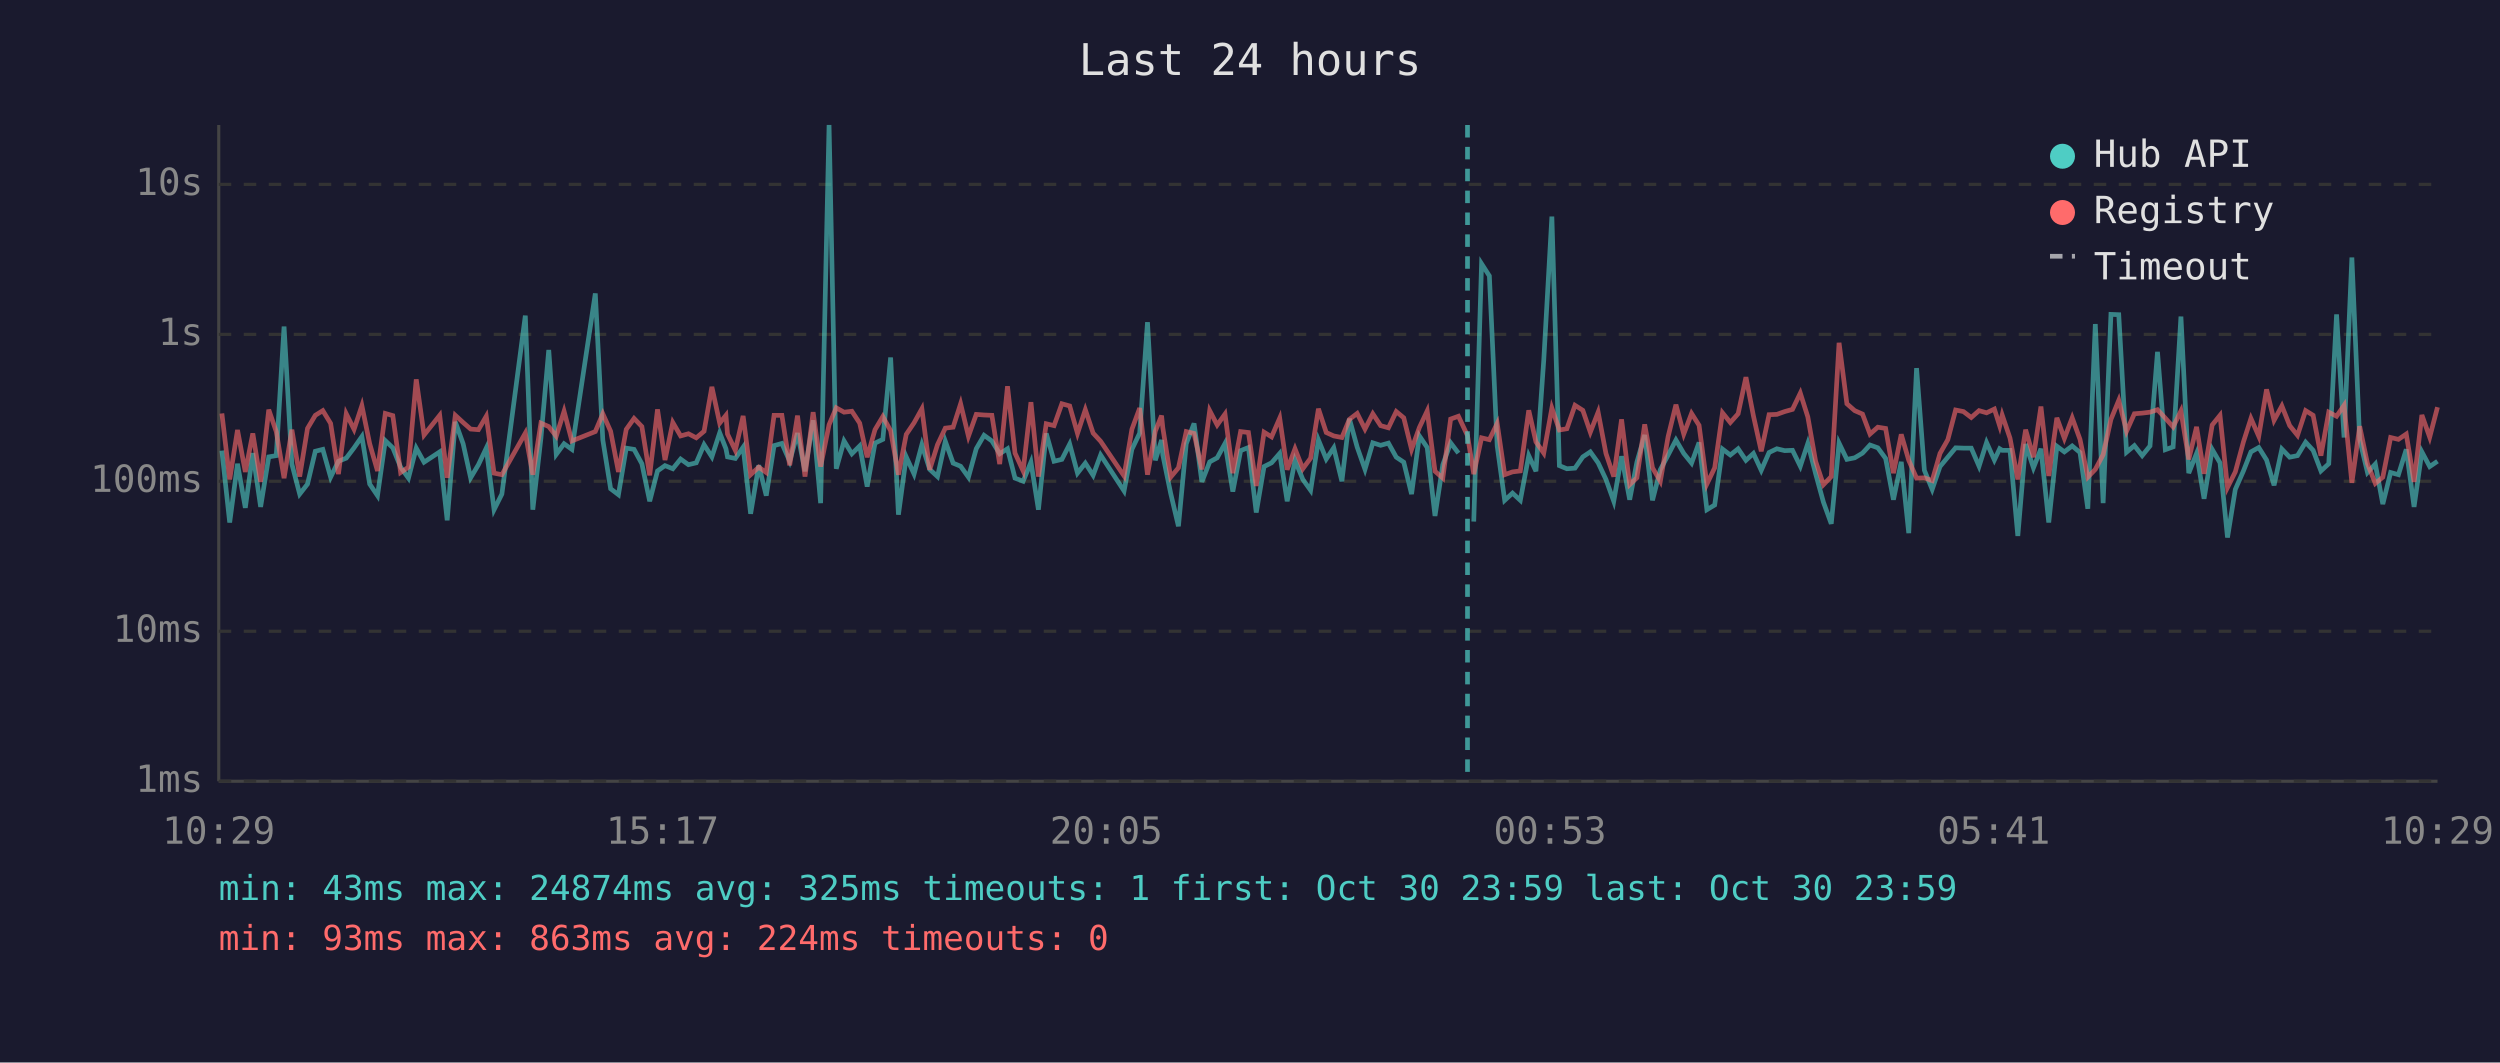
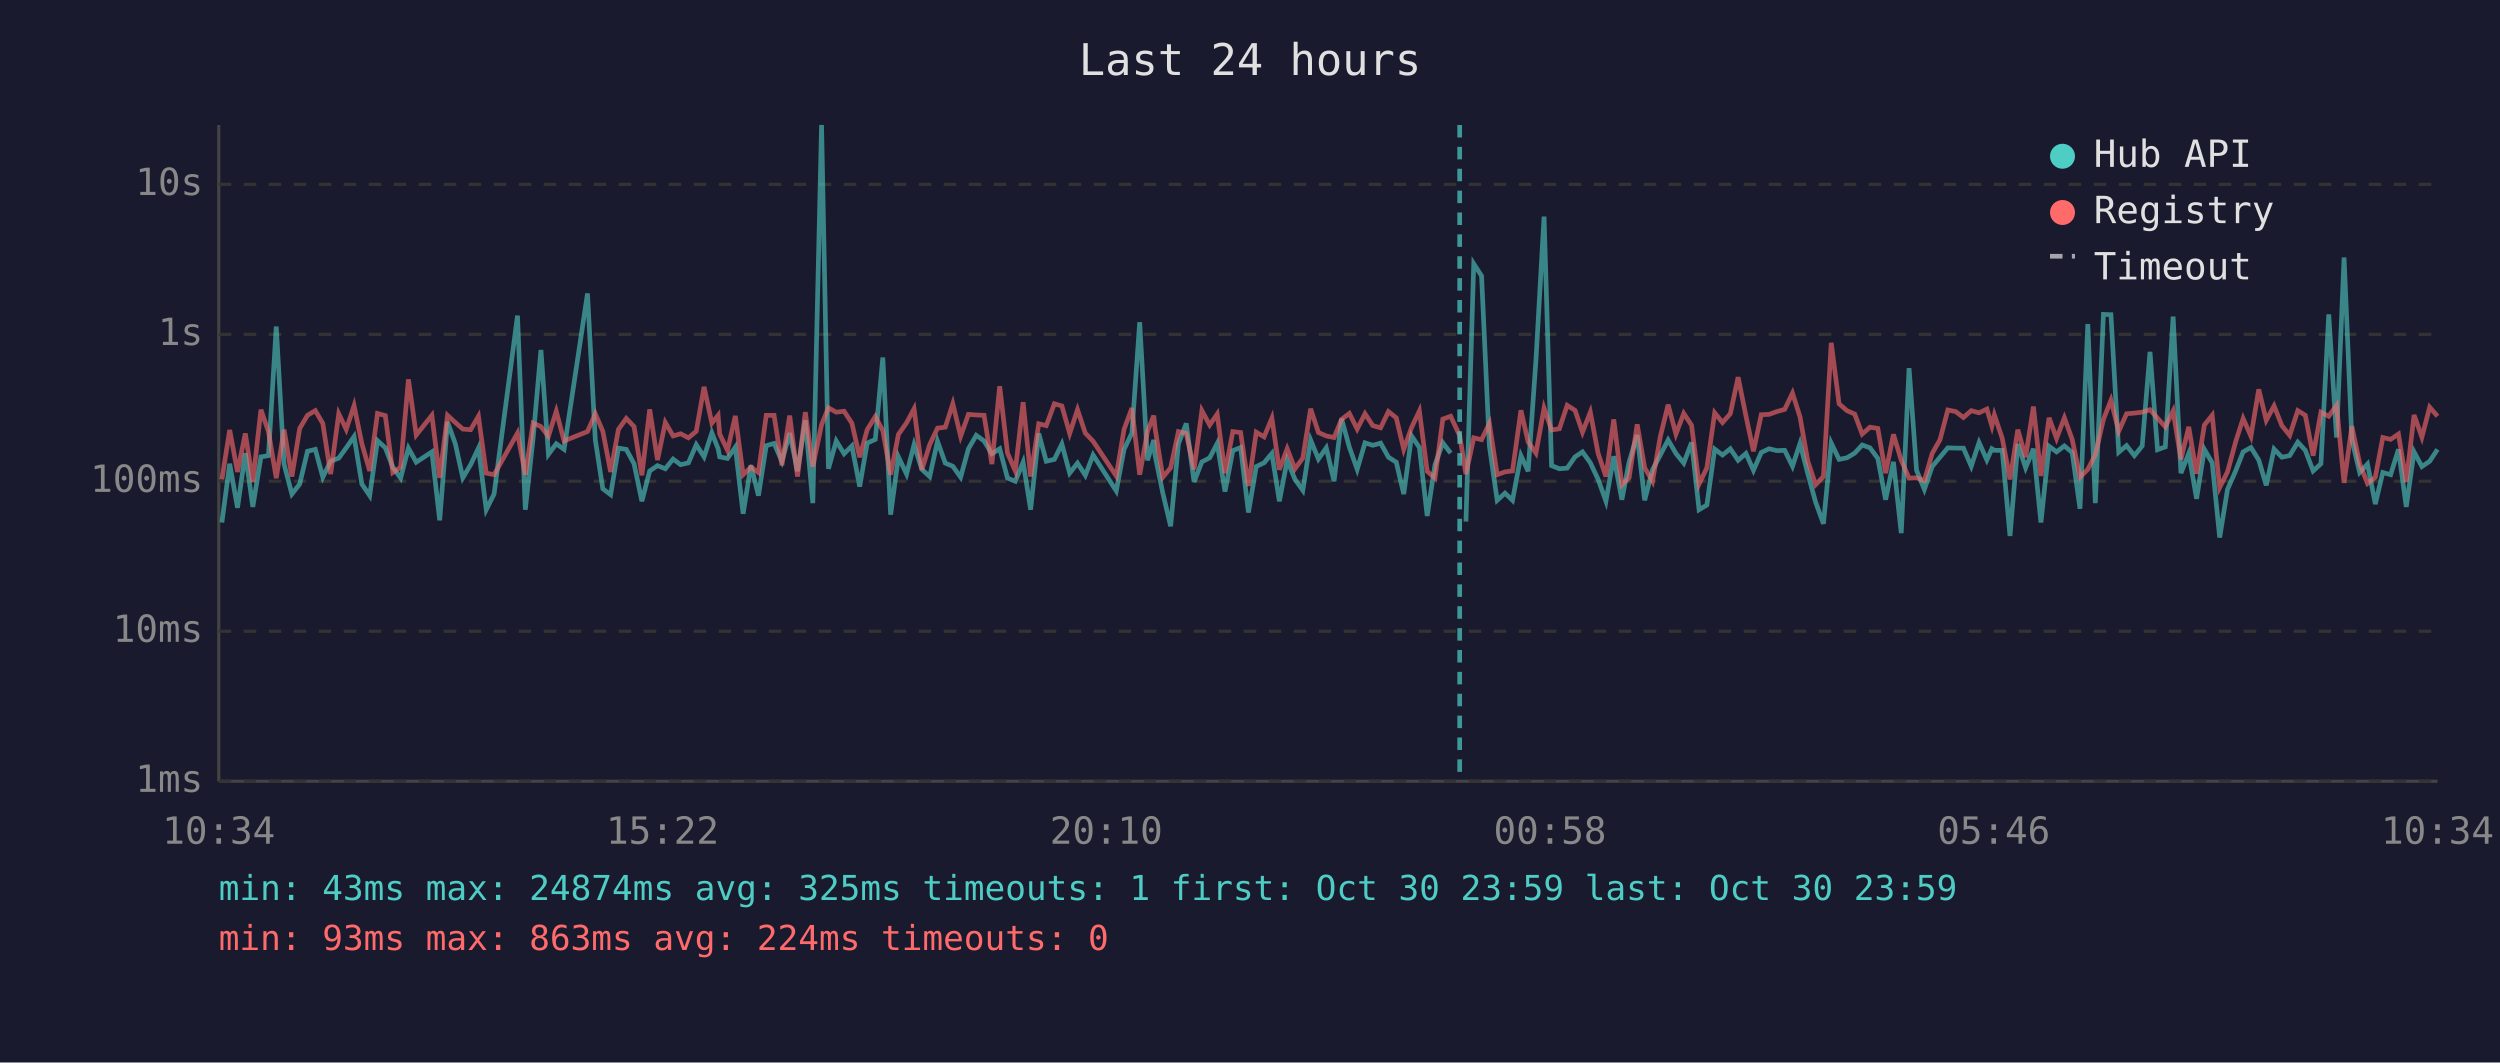
<svg xmlns="http://www.w3.org/2000/svg" viewBox="0 0 800 340" font-family="monospace" font-size="12">
  <rect width="800" height="340" fill="#1a1a2e" />
  <text x="400" y="24" fill="#e0e0e0" font-size="14" text-anchor="middle">Last 24 hours</text>
  <line x1="70" y1="40" x2="70" y2="250" stroke="#444" stroke-width="1" />
  <line x1="70" y1="250" x2="780" y2="250" stroke="#444" stroke-width="1" />
  <line x1="70" y1="250" x2="780" y2="250" stroke="#333" stroke-width="1" stroke-dasharray="4" />
  <text x="65" y="250" fill="#888" text-anchor="end" dominant-baseline="middle">1ms</text>
  <line x1="70" y1="202" x2="780" y2="202" stroke="#333" stroke-width="1" stroke-dasharray="4" />
  <text x="65" y="202" fill="#888" text-anchor="end" dominant-baseline="middle">10ms</text>
  <line x1="70" y1="154" x2="780" y2="154" stroke="#333" stroke-width="1" stroke-dasharray="4" />
  <text x="65" y="154" fill="#888" text-anchor="end" dominant-baseline="middle">100ms</text>
  <line x1="70" y1="107" x2="780" y2="107" stroke="#333" stroke-width="1" stroke-dasharray="4" />
  <text x="65" y="107" fill="#888" text-anchor="end" dominant-baseline="middle">1s</text>
  <line x1="70" y1="59" x2="780" y2="59" stroke="#333" stroke-width="1" stroke-dasharray="4" />
  <text x="65" y="59" fill="#888" text-anchor="end" dominant-baseline="middle">10s</text>
-   <text x="70" y="270" fill="#888" text-anchor="middle">10:29</text>
-   <text x="212" y="270" fill="#888" text-anchor="middle">15:17</text>
-   <text x="354" y="270" fill="#888" text-anchor="middle">20:05</text>
-   <text x="496" y="270" fill="#888" text-anchor="middle">00:53</text>
-   <text x="638" y="270" fill="#888" text-anchor="middle">05:41</text>
-   <text x="780" y="270" fill="#888" text-anchor="middle">10:29</text>
-   <polyline points="71.0,144.2 73.5,167.2 76.0,148.4 78.5,162.5 80.9,145.0 83.4,162.2 86.0,146.2 88.4,145.8 90.9,104.5 93.4,148.5 95.9,158.1 98.4,154.9 100.9,144.4 103.3,143.8 105.8,152.7 108.3,147.6 110.8,146.6 113.3,143.3 115.8,139.7 118.3,154.9 120.8,158.6 123.3,141.0 125.7,143.3 128.2,149.5 130.7,153.0 133.2,143.4 135.7,147.9 140.7,144.6 143.1,166.5 145.7,135.0 148.2,142.0 150.6,152.9 153.1,148.7 155.6,143.4 158.1,163.1 160.6,158.1 168.1,101.0 170.5,163.1 173.1,140.2 175.6,112.0 178.0,145.4 180.5,142.0 183.0,143.8 190.5,93.9 192.9,140.8 195.4,156.4 197.9,158.3 200.4,143.4 202.9,143.8 205.4,148.4 207.9,160.4 210.4,150.7 212.8,149.0 215.3,150.0 217.8,146.9 220.3,148.7 222.8,148.1 225.3,142.3 227.8,146.2 230.3,138.5 232.3,143.6 232.8,146.2 235.3,146.7 237.8,143.1 240.2,164.4 242.8,148.9 245.2,158.6 247.7,142.6 250.2,141.9 252.7,147.6 255.2,138.6 257.6,150.8 260.2,134.5 262.6,161.0 265.3,40.0 267.6,150.0 270.1,141.1 272.6,145.2 275.1,142.7 277.5,155.7 280.0,141.8 282.5,140.6 285.0,114.4 287.5,164.7 290.0,146.2 292.5,151.7 295.0,142.3 297.5,150.2 300.0,152.5 302.5,141.2 305.0,148.2 307.4,149.2 309.9,152.7 312.4,143.6 314.9,139.3 317.4,141.1 319.9,145.2 322.4,143.6 324.8,153.0 327.4,154.0 329.9,147.9 332.3,163.1 334.8,138.7 337.3,147.6 339.8,147.0 342.3,142.1 344.8,151.4 347.3,148.2 349.8,152.1 352.2,145.6 359.7,157.1 362.2,143.8 364.7,138.6 367.2,103.1 369.7,147.3 371.7,140.8 372.1,145.6 374.6,157.8 377.1,168.4 379.6,142.0 382.1,135.5 384.6,154.2 387.1,147.8 389.5,146.5 392.0,141.9 394.5,157.3 397.0,144.2 399.5,143.2 402.0,164.0 404.5,149.3 406.9,148.1 409.5,145.1 411.9,160.4 414.4,147.3 416.9,153.4 419.4,156.9 421.9,140.8 424.4,146.9 426.8,143.3 429.4,154.0 431.8,134.0 434.3,143.1 436.8,150.2 439.3,141.7 441.8,142.5 444.3,141.8 446.8,146.3 449.2,147.9 451.7,158.1 454.2,139.5 456.7,143.2 459.2,165.1 461.7,148.7 464.2,141.7 466.7,145.0" fill="none" stroke="#4ecdc4" stroke-width="1.5" opacity="0.6" />
-   <polyline points="471.6,166.9 474.1,84.4 476.6,88.3 479.1,142.7 481.5,160.1 484.0,157.8 486.5,160.1 489.2,145.8 491.5,150.8 494.0,115.3 496.6,69.3 499.0,149.0 501.4,150.0 504.0,149.8 506.5,146.2 508.9,144.6 511.4,148.1 513.9,153.4 516.4,160.4 518.9,146.0 521.5,159.9 523.8,147.9 526.3,139.2 528.8,160.1 531.3,150.3 533.8,145.6 536.3,140.8 538.8,145.1 541.3,148.2 543.7,141.6 546.2,163.1 548.7,161.6 551.2,143.7 553.7,145.6 556.2,143.6 558.7,147.3 561.1,145.1 563.6,150.5 566.1,144.8 568.6,143.6 571.1,144.2 573.6,144.1 576.1,149.2 578.5,141.9 581.0,151.6 583.5,160.7 586.0,167.6 588.5,141.8 591.0,147.0 593.5,146.5 596.0,145.0 598.4,142.4 600.9,143.3 603.4,146.7 605.9,159.9 608.4,147.8 610.8,170.6 613.3,117.8 615.8,150.5 618.3,156.6 620.8,149.3 623.3,146.3 625.8,143.3 628.3,143.4 630.8,143.4 633.3,149.2 635.7,141.6 638.2,147.2 639.9,143.6 640.7,144.1 643.2,144.1 645.7,171.5 648.2,142.1 650.7,149.7 653.1,143.6 655.6,167.2 658.2,142.8 660.6,144.6 663.1,142.7 665.6,144.8 668.1,162.8 670.5,103.7 673.0,161.0 675.5,100.6 678.0,100.7 680.5,144.7 683.0,142.6 685.5,145.8 688.0,142.7 690.4,112.6 692.9,143.9 695.4,143.0 697.9,101.3 700.4,151.4 702.9,145.1 705.3,159.6 707.9,143.8 710.4,148.1 712.8,172.0 715.3,156.6 717.9,150.7 720.3,144.6 722.8,143.2 725.3,147.2 727.7,155.3 730.2,143.7 732.7,146.3 735.2,145.8 737.8,141.5 740.2,144.1 742.7,150.7 745.2,148.4 747.7,100.6 750.1,140.0 752.6,82.4 755.1,140.7 757.6,151.2 760.1,148.5 762.5,161.3 765.0,151.2 767.5,151.9 770.0,143.8 772.5,162.2 775.0,144.6 777.5,149.3 780.0,147.6" fill="none" stroke="#4ecdc4" stroke-width="1.5" opacity="0.6" />
-   <polyline points="71.0,132.3 73.5,153.4 76.0,137.6 78.5,151.0 80.9,138.7 83.4,154.2 86.0,131.1 88.4,138.1 90.9,153.0 93.4,137.5 95.9,152.5 98.4,137.1 100.9,132.9 103.3,131.4 105.8,135.5 108.3,151.7 110.8,132.4 113.3,137.4 115.8,129.8 118.3,142.0 120.8,150.7 123.3,132.3 125.7,133.0 128.2,151.2 130.7,149.5 133.2,121.4 135.7,139.2 140.7,132.9 143.1,152.9 145.7,132.9 148.2,135.2 150.6,137.3 153.1,137.5 155.6,133.2 158.1,151.4 160.6,151.9 168.1,138.6 170.5,151.9 173.1,135.4 175.6,136.5 178.0,139.6 180.5,131.6 183.0,141.1 190.5,138.1 192.9,132.4 195.4,138.0 197.9,151.0 200.4,137.4 202.9,133.9 205.4,136.5 207.9,152.1 210.4,131.0 212.8,147.2 215.3,135.2 217.8,139.5 220.3,138.8 222.8,140.1 225.3,138.0 227.8,123.8 230.3,135.4 232.3,132.9 232.8,138.9 235.3,144.1 237.8,133.1 240.2,151.9 242.8,149.5 245.2,151.2 247.7,132.9 250.2,132.9 252.7,148.9 255.2,133.0 257.6,152.5 260.2,131.9 262.6,149.3 265.3,135.9 267.6,130.5 270.1,131.9 272.6,131.6 275.1,135.4 277.5,146.3 280.0,137.5 282.5,133.3 285.0,137.8 287.5,151.9 290.0,139.0 292.5,135.3 295.0,130.8 297.5,150.3 300.0,142.3 302.5,137.0 305.0,136.7 307.4,129.2 309.9,139.6 312.4,132.6 314.9,132.8 317.4,132.9 319.9,148.5 322.4,123.6 324.8,145.0 327.4,150.7 329.9,128.7 332.3,152.5 334.8,135.6 337.3,136.2 339.8,129.2 342.3,129.9 344.8,138.7 347.3,131.1 349.8,138.6 352.2,141.2 359.7,152.3 362.2,137.4 364.7,130.6 367.2,151.9 369.7,138.0 371.7,133.0 372.1,136.9 374.6,152.7 377.1,149.7 379.6,138.1 382.1,138.7 384.6,150.2 387.1,131.4 389.5,136.0 392.0,132.5 394.5,151.4 397.0,138.1 399.5,138.4 402.0,155.5 404.5,138.3 406.9,139.8 409.5,133.8 411.9,150.3 414.4,143.6 416.9,150.0 419.4,146.6 421.9,130.8 424.4,138.4 426.8,139.5 429.4,140.0 431.8,134.2 434.3,132.3 436.8,137.3 439.3,132.4 441.8,136.2 444.3,136.9 446.8,131.7 449.2,133.7 451.7,143.8 454.2,136.8 456.7,131.5 459.2,150.8 461.7,153.0 464.2,134.1 466.7,133.2 469.6,139.4 471.6,151.7 474.1,140.1 476.6,140.7 479.1,135.5 481.5,151.9 484.0,151.0 486.5,150.7 489.2,131.3 491.5,141.4 494.0,145.0 496.6,130.6 499.0,137.6 501.4,137.2 504.0,129.7 506.5,131.3 508.9,138.3 511.4,131.9 513.9,145.1 516.4,152.5 518.9,134.2 521.5,155.1 523.8,152.9 526.3,135.8 528.8,149.7 531.3,154.0 533.8,139.7 536.3,129.5 538.8,138.9 541.3,132.3 543.7,136.1 546.2,154.9 548.7,149.7 551.2,132.1 553.7,135.2 556.2,132.4 558.7,120.7 561.1,133.1 563.6,144.4 566.1,132.7 568.6,132.6 571.1,131.7 573.6,131.0 576.1,125.8 578.5,133.4 581.0,147.6 583.5,155.1 586.0,152.5 588.5,109.7 591.0,129.2 593.5,131.4 596.0,132.5 598.4,138.9 600.9,136.7 603.4,137.1 605.9,151.4 608.4,139.0 610.8,147.3 613.3,153.0 615.8,152.9 618.3,153.8 620.8,145.1 623.3,140.7 625.8,131.2 628.3,131.7 630.8,133.6 633.3,131.4 635.7,132.1 638.2,130.9 639.9,136.3 640.7,132.8 643.2,140.2 645.7,153.4 648.2,137.5 650.7,146.3 653.1,130.1 655.6,152.3 658.2,133.7 660.6,140.3 663.1,133.7 665.6,140.6 668.1,152.7 670.5,150.2 673.0,145.5 675.5,134.2 678.0,128.1 680.5,138.0 683.0,132.4 685.5,132.2 688.0,131.9 690.4,131.1 692.9,133.8 695.4,136.6 697.9,131.5 700.4,147.0 702.9,136.6 705.3,151.6 707.9,136.0 710.4,132.9 712.8,156.0 715.3,151.0 717.9,141.4 720.3,133.9 722.8,139.6 725.3,124.6 727.7,134.5 730.2,129.9 732.7,136.2 735.2,139.3 737.8,131.4 740.2,132.9 742.7,145.8 745.2,131.9 747.7,133.2 750.1,129.7 752.6,154.5 755.1,136.4 757.6,148.4 760.1,154.7 762.5,152.7 765.0,140.0 767.5,140.6 770.0,138.9 772.5,154.2 775.0,132.8 777.5,139.9 780.0,130.3" fill="none" stroke="#ff6b6b" stroke-width="1.5" opacity="0.6" />
-   <line x1="469.6" y1="40" x2="469.6" y2="250" stroke="#4ecdc4" stroke-width="1.5" stroke-dasharray="4,3" opacity="0.7" />
+   <text x="70" y="270" fill="#888" text-anchor="middle">10:34</text>
+   <text x="212" y="270" fill="#888" text-anchor="middle">15:22</text>
+   <text x="354" y="270" fill="#888" text-anchor="middle">20:10</text>
+   <text x="496" y="270" fill="#888" text-anchor="middle">00:58</text>
+   <text x="638" y="270" fill="#888" text-anchor="middle">05:46</text>
+   <text x="780" y="270" fill="#888" text-anchor="middle">10:34</text>
+   <polyline points="71.0,167.2 73.5,148.4 76.0,162.5 78.5,145.0 80.9,162.2 83.5,146.2 85.9,145.8 88.4,104.5 90.9,148.5 93.4,158.1 95.9,154.9 98.4,144.4 100.9,143.8 103.3,152.7 105.8,147.6 108.4,146.6 110.8,143.3 113.3,139.7 115.8,154.9 118.3,158.6 120.8,141.0 123.3,143.3 125.7,149.5 128.2,153.0 130.7,143.4 133.2,147.9 138.2,144.6 140.7,166.5 143.2,135.0 145.7,142.0 148.1,152.9 150.6,148.7 153.1,143.4 155.6,163.1 158.1,158.1 165.6,101.0 168.1,163.1 170.6,140.2 173.1,112.0 175.5,145.4 178.0,142.0 180.5,143.8 188.0,93.9 190.5,140.8 192.9,156.4 195.4,158.3 197.9,143.4 200.4,143.8 202.9,148.4 205.4,160.4 207.9,150.7 210.4,149.0 212.9,150.0 215.4,146.9 217.8,148.7 220.3,148.1 222.8,142.3 225.3,146.2 227.8,138.5 229.8,143.6 230.3,146.2 232.8,146.7 235.3,143.1 237.8,164.4 240.3,148.9 242.7,158.6 245.2,142.6 247.7,141.9 250.2,147.6 252.7,138.6 255.2,150.8 257.7,134.5 260.1,161.0 262.9,40.0 265.1,150.0 267.6,141.1 270.1,145.2 272.6,142.7 275.1,155.7 277.5,141.8 280.1,140.6 282.5,114.4 285.0,164.7 287.5,146.2 290.1,151.7 292.5,142.3 295.0,150.2 297.5,152.5 300.0,141.2 302.5,148.2 304.9,149.2 307.4,152.7 309.9,143.6 312.4,139.3 314.9,141.1 317.4,145.2 319.9,143.6 322.4,153.0 324.9,154.0 327.4,147.9 329.8,163.1 332.4,138.7 334.8,147.6 337.4,147.0 339.8,142.1 342.3,151.4 344.8,148.2 347.3,152.1 349.8,145.6 357.2,157.1 359.7,143.8 362.2,138.6 364.7,103.1 367.2,147.3 369.2,140.8 369.6,145.6 372.1,157.8 374.6,168.4 377.1,142.0 379.6,135.5 382.1,154.2 384.6,147.8 387.1,146.5 389.5,141.9 392.0,157.3 394.5,144.2 397.0,143.2 399.5,164.0 402.0,149.3 404.5,148.1 407.0,145.1 409.4,160.4 411.9,147.3 414.4,153.4 416.9,156.9 419.4,140.8 421.9,146.9 424.4,143.3 426.9,154.0 429.3,134.0 431.8,143.1 434.3,150.2 436.8,141.7 439.3,142.5 441.8,141.8 444.3,146.3 446.8,147.9 449.2,158.1 451.7,139.5 454.2,143.2 456.7,165.1 459.2,148.7 461.7,141.7 464.2,145.0" fill="none" stroke="#4ecdc4" stroke-width="1.5" opacity="0.6" />
+   <polyline points="469.1,166.9 471.6,84.4 474.1,88.3 476.6,142.7 479.1,160.1 481.6,157.8 484.0,160.1 486.7,145.8 489.0,150.8 491.5,115.3 494.1,69.3 496.5,149.0 499.0,150.0 501.5,149.8 504.0,146.2 506.4,144.6 508.9,148.1 511.4,153.4 513.9,160.4 516.4,146.0 519.0,159.9 521.3,147.9 523.9,139.2 526.3,160.1 528.8,150.3 531.3,145.6 533.8,140.8 536.3,145.1 538.8,148.2 541.3,141.6 543.7,163.1 546.2,161.6 548.7,143.7 551.2,145.6 553.7,143.6 556.2,147.3 558.7,145.1 561.1,150.5 563.6,144.8 566.1,143.6 568.6,144.2 571.1,144.1 573.6,149.2 576.0,141.9 578.5,151.6 581.0,160.7 583.5,167.6 586.0,141.8 588.5,147.0 591.0,146.5 593.5,145.0 595.9,142.4 598.4,143.3 600.9,146.7 603.4,159.9 605.9,147.8 608.4,170.6 610.9,117.8 613.3,150.5 615.8,156.6 618.3,149.3 620.8,146.3 623.3,143.3 625.8,143.4 628.3,143.4 630.8,149.2 633.3,141.6 635.8,147.2 637.4,143.6 638.2,144.1 640.7,144.1 643.2,171.5 645.7,142.1 648.2,149.7 650.7,143.6 653.1,167.2 655.7,142.8 658.1,144.6 660.6,142.7 663.1,144.8 665.6,162.8 668.1,103.7 670.5,161.0 673.1,100.6 675.5,100.7 678.0,144.7 680.5,142.6 683.0,145.8 685.5,142.7 688.0,112.6 690.4,143.9 692.9,143.0 695.4,101.3 697.9,151.4 700.4,145.1 702.9,159.6 705.4,143.8 707.9,148.1 710.3,172.0 712.8,156.6 715.4,150.7 717.8,144.6 720.3,143.2 722.8,147.2 725.2,155.3 727.7,143.7 730.2,146.3 732.7,145.8 735.3,141.5 737.7,144.1 740.2,150.7 742.7,148.4 745.2,100.6 747.7,140.0 750.1,82.4 752.6,140.7 755.1,151.2 757.6,148.5 760.1,161.3 762.5,151.2 765.0,151.9 767.5,143.8 770.0,162.2 772.5,144.6 775.0,149.3 777.5,147.6 780.0,143.8" fill="none" stroke="#4ecdc4" stroke-width="1.5" opacity="0.6" />
+   <polyline points="71.0,153.4 73.5,137.6 76.0,151.0 78.5,138.7 80.9,154.2 83.5,131.1 85.9,138.1 88.4,153.0 90.9,137.5 93.4,152.5 95.9,137.1 98.4,132.9 100.9,131.4 103.3,135.5 105.8,151.7 108.4,132.4 110.8,137.4 113.3,129.8 115.8,142.0 118.3,150.7 120.8,132.3 123.3,133.0 125.7,151.2 128.2,149.5 130.7,121.4 133.2,139.2 138.2,132.9 140.7,152.9 143.2,132.9 145.7,135.2 148.1,137.3 150.6,137.5 153.1,133.2 155.6,151.4 158.1,151.9 165.6,138.6 168.1,151.9 170.6,135.4 173.1,136.5 175.5,139.6 178.0,131.6 180.5,141.1 188.0,138.1 190.5,132.4 192.9,138.0 195.4,151.0 197.9,137.4 200.4,133.9 202.9,136.5 205.4,152.1 207.9,131.0 210.4,147.2 212.9,135.2 215.4,139.5 217.8,138.8 220.3,140.1 222.8,138.0 225.3,123.8 227.8,135.4 229.8,132.9 230.3,138.9 232.8,144.1 235.3,133.1 237.8,151.9 240.3,149.5 242.7,151.2 245.2,132.9 247.7,132.9 250.2,148.9 252.7,133.0 255.2,152.5 257.7,131.9 260.1,149.3 262.9,135.9 265.1,130.5 267.6,131.9 270.1,131.6 272.6,135.4 275.1,146.3 277.5,137.5 280.1,133.3 282.5,137.8 285.0,151.9 287.5,139.0 290.1,135.3 292.5,130.8 295.0,150.3 297.5,142.3 300.0,137.0 302.5,136.7 304.9,129.2 307.4,139.6 309.9,132.6 312.4,132.8 314.9,132.9 317.4,148.5 319.9,123.6 322.4,145.0 324.9,150.7 327.4,128.7 329.8,152.5 332.4,135.6 334.8,136.2 337.4,129.2 339.8,129.9 342.3,138.7 344.8,131.1 347.3,138.6 349.8,141.2 357.2,152.3 359.7,137.4 362.2,130.6 364.7,151.9 367.2,138.0 369.2,133.0 369.6,136.9 372.1,152.7 374.6,149.7 377.1,138.1 379.6,138.7 382.1,150.2 384.6,131.4 387.1,136.0 389.5,132.5 392.0,151.4 394.5,138.1 397.0,138.4 399.5,155.5 402.0,138.3 404.5,139.8 407.0,133.8 409.4,150.3 411.9,143.6 414.4,150.0 416.9,146.6 419.4,130.8 421.9,138.4 424.4,139.5 426.9,140.0 429.3,134.2 431.8,132.3 434.3,137.3 436.8,132.4 439.3,136.2 441.8,136.9 444.3,131.7 446.8,133.7 449.2,143.8 451.7,136.8 454.2,131.5 456.7,150.8 459.2,153.0 461.7,134.1 464.2,133.2 467.1,139.4 469.1,151.7 471.6,140.1 474.1,140.7 476.6,135.5 479.1,151.9 481.6,151.0 484.0,150.7 486.7,131.3 489.0,141.4 491.5,145.0 494.1,130.6 496.5,137.6 499.0,137.2 501.5,129.7 504.0,131.3 506.4,138.3 508.9,131.9 511.4,145.1 513.9,152.5 516.4,134.2 519.0,155.1 521.3,152.9 523.9,135.8 526.3,149.7 528.8,154.0 531.3,139.7 533.8,129.5 536.3,138.9 538.8,132.3 541.3,136.1 543.7,154.9 546.2,149.7 548.7,132.1 551.2,135.2 553.7,132.4 556.2,120.7 558.7,133.1 561.1,144.4 563.6,132.7 566.1,132.6 568.6,131.7 571.1,131.0 573.6,125.8 576.0,133.4 578.5,147.6 581.0,155.1 583.5,152.5 586.0,109.7 588.5,129.2 591.0,131.4 593.5,132.5 595.9,138.9 598.4,136.7 600.9,137.1 603.4,151.4 605.9,139.0 608.4,147.3 610.9,153.0 613.3,152.9 615.8,153.8 618.3,145.1 620.8,140.7 623.3,131.2 625.8,131.7 628.3,133.6 630.8,131.4 633.3,132.1 635.8,130.9 637.4,136.3 638.2,132.8 640.7,140.2 643.2,153.4 645.7,137.5 648.2,146.3 650.7,130.1 653.1,152.3 655.7,133.7 658.1,140.3 660.6,133.7 663.1,140.6 665.6,152.7 668.1,150.2 670.5,145.5 673.1,134.2 675.5,128.1 678.0,138.0 680.5,132.4 683.0,132.2 685.5,131.9 688.0,131.1 690.4,133.8 692.9,136.6 695.4,131.5 697.9,147.0 700.4,136.6 702.9,151.6 705.4,136.0 707.9,132.9 710.3,156.0 712.8,151.0 715.4,141.4 717.8,133.9 720.3,139.6 722.8,124.6 725.2,134.5 727.7,129.9 730.2,136.2 732.7,139.3 735.3,131.4 737.7,132.9 740.2,145.8 742.7,131.9 745.2,133.2 747.7,129.7 750.1,154.5 752.6,136.4 755.1,148.4 757.6,154.7 760.1,152.7 762.5,140.0 765.0,140.6 767.5,138.9 770.0,154.2 772.5,132.8 775.0,139.9 777.5,130.3 780.0,133.2" fill="none" stroke="#ff6b6b" stroke-width="1.5" opacity="0.6" />
+   <line x1="467.1" y1="40" x2="467.1" y2="250" stroke="#4ecdc4" stroke-width="1.5" stroke-dasharray="4,3" opacity="0.7" />
  <circle cx="660" cy="50" r="4" fill="#4ecdc4" />
  <text x="670" y="50" fill="#e0e0e0" dominant-baseline="middle">Hub API</text>
  <circle cx="660" cy="68" r="4" fill="#ff6b6b" />
  <text x="670" y="68" fill="#e0e0e0" dominant-baseline="middle">Registry</text>
  <line x1="656" y1="82" x2="664" y2="82" stroke="#e0e0e0" stroke-width="1.5" stroke-dasharray="4,3" opacity="0.7" />
  <text x="670" y="86" fill="#e0e0e0" dominant-baseline="middle">Timeout</text>
  <text x="70" y="288" fill="#4ecdc4" font-size="11">min: 43ms  max: 24874ms  avg: 325ms  timeouts: 1  first: Oct 30 23:59  last: Oct 30 23:59</text>
  <text x="70" y="304" fill="#ff6b6b" font-size="11">min: 93ms  max: 863ms  avg: 224ms  timeouts: 0</text>
</svg>
